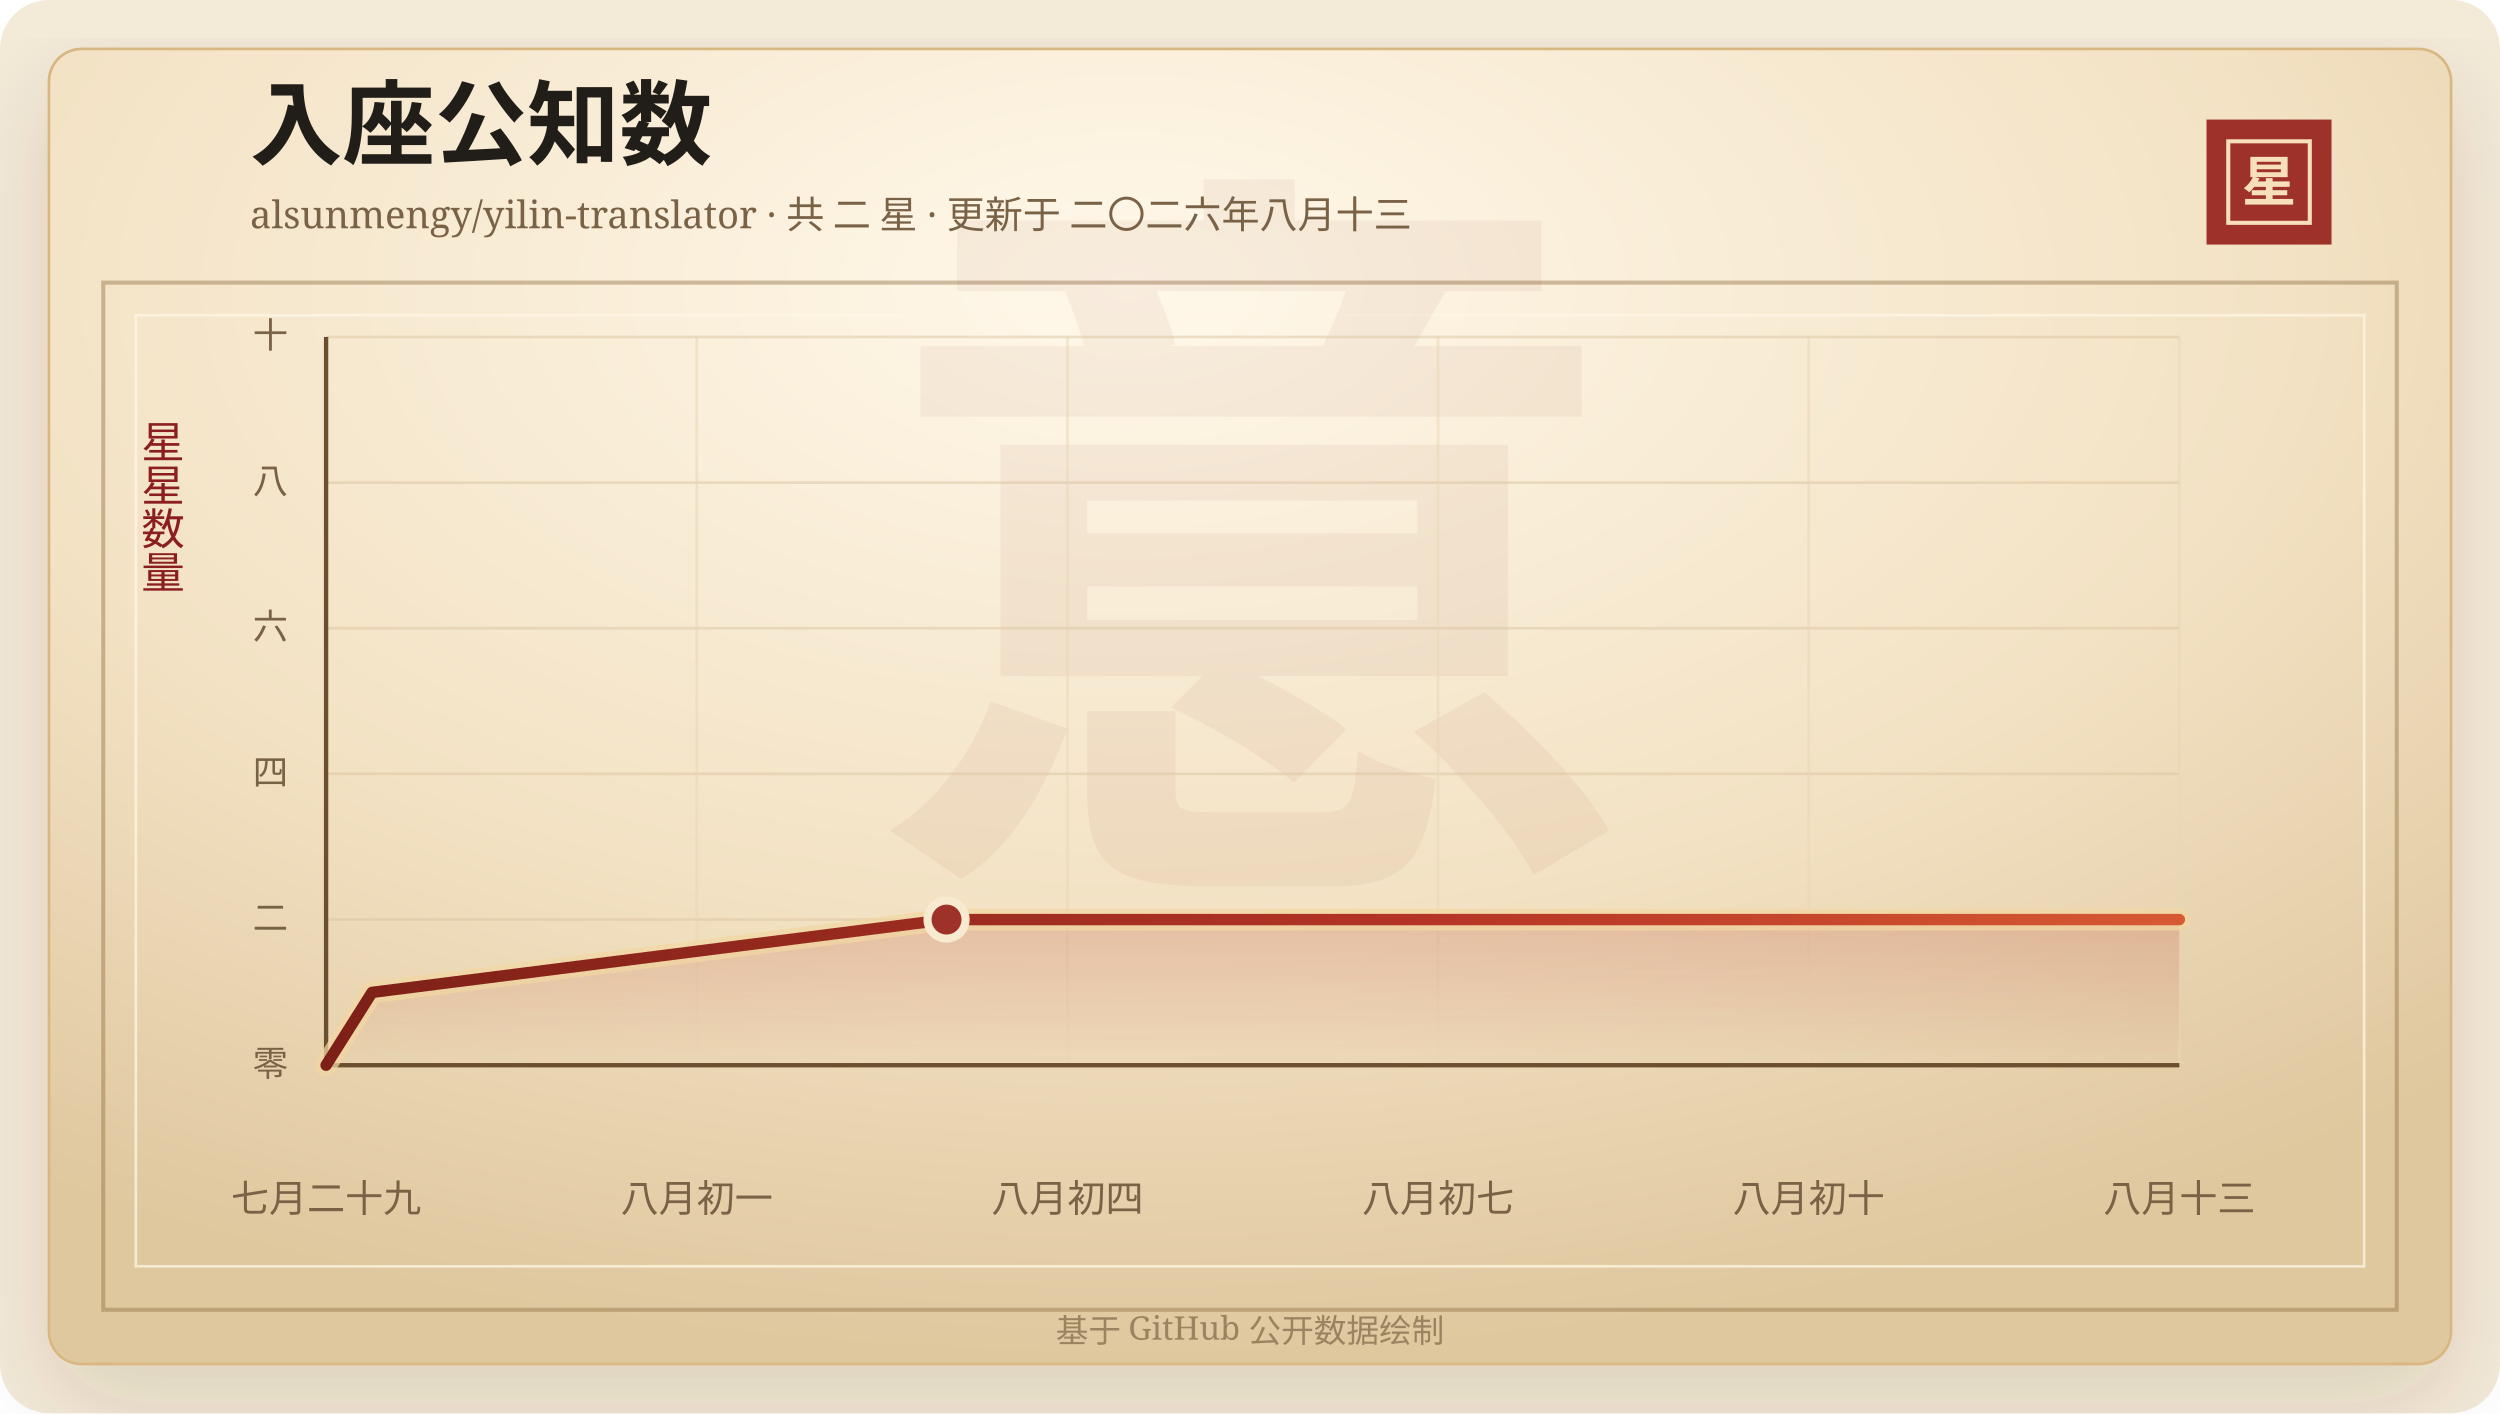
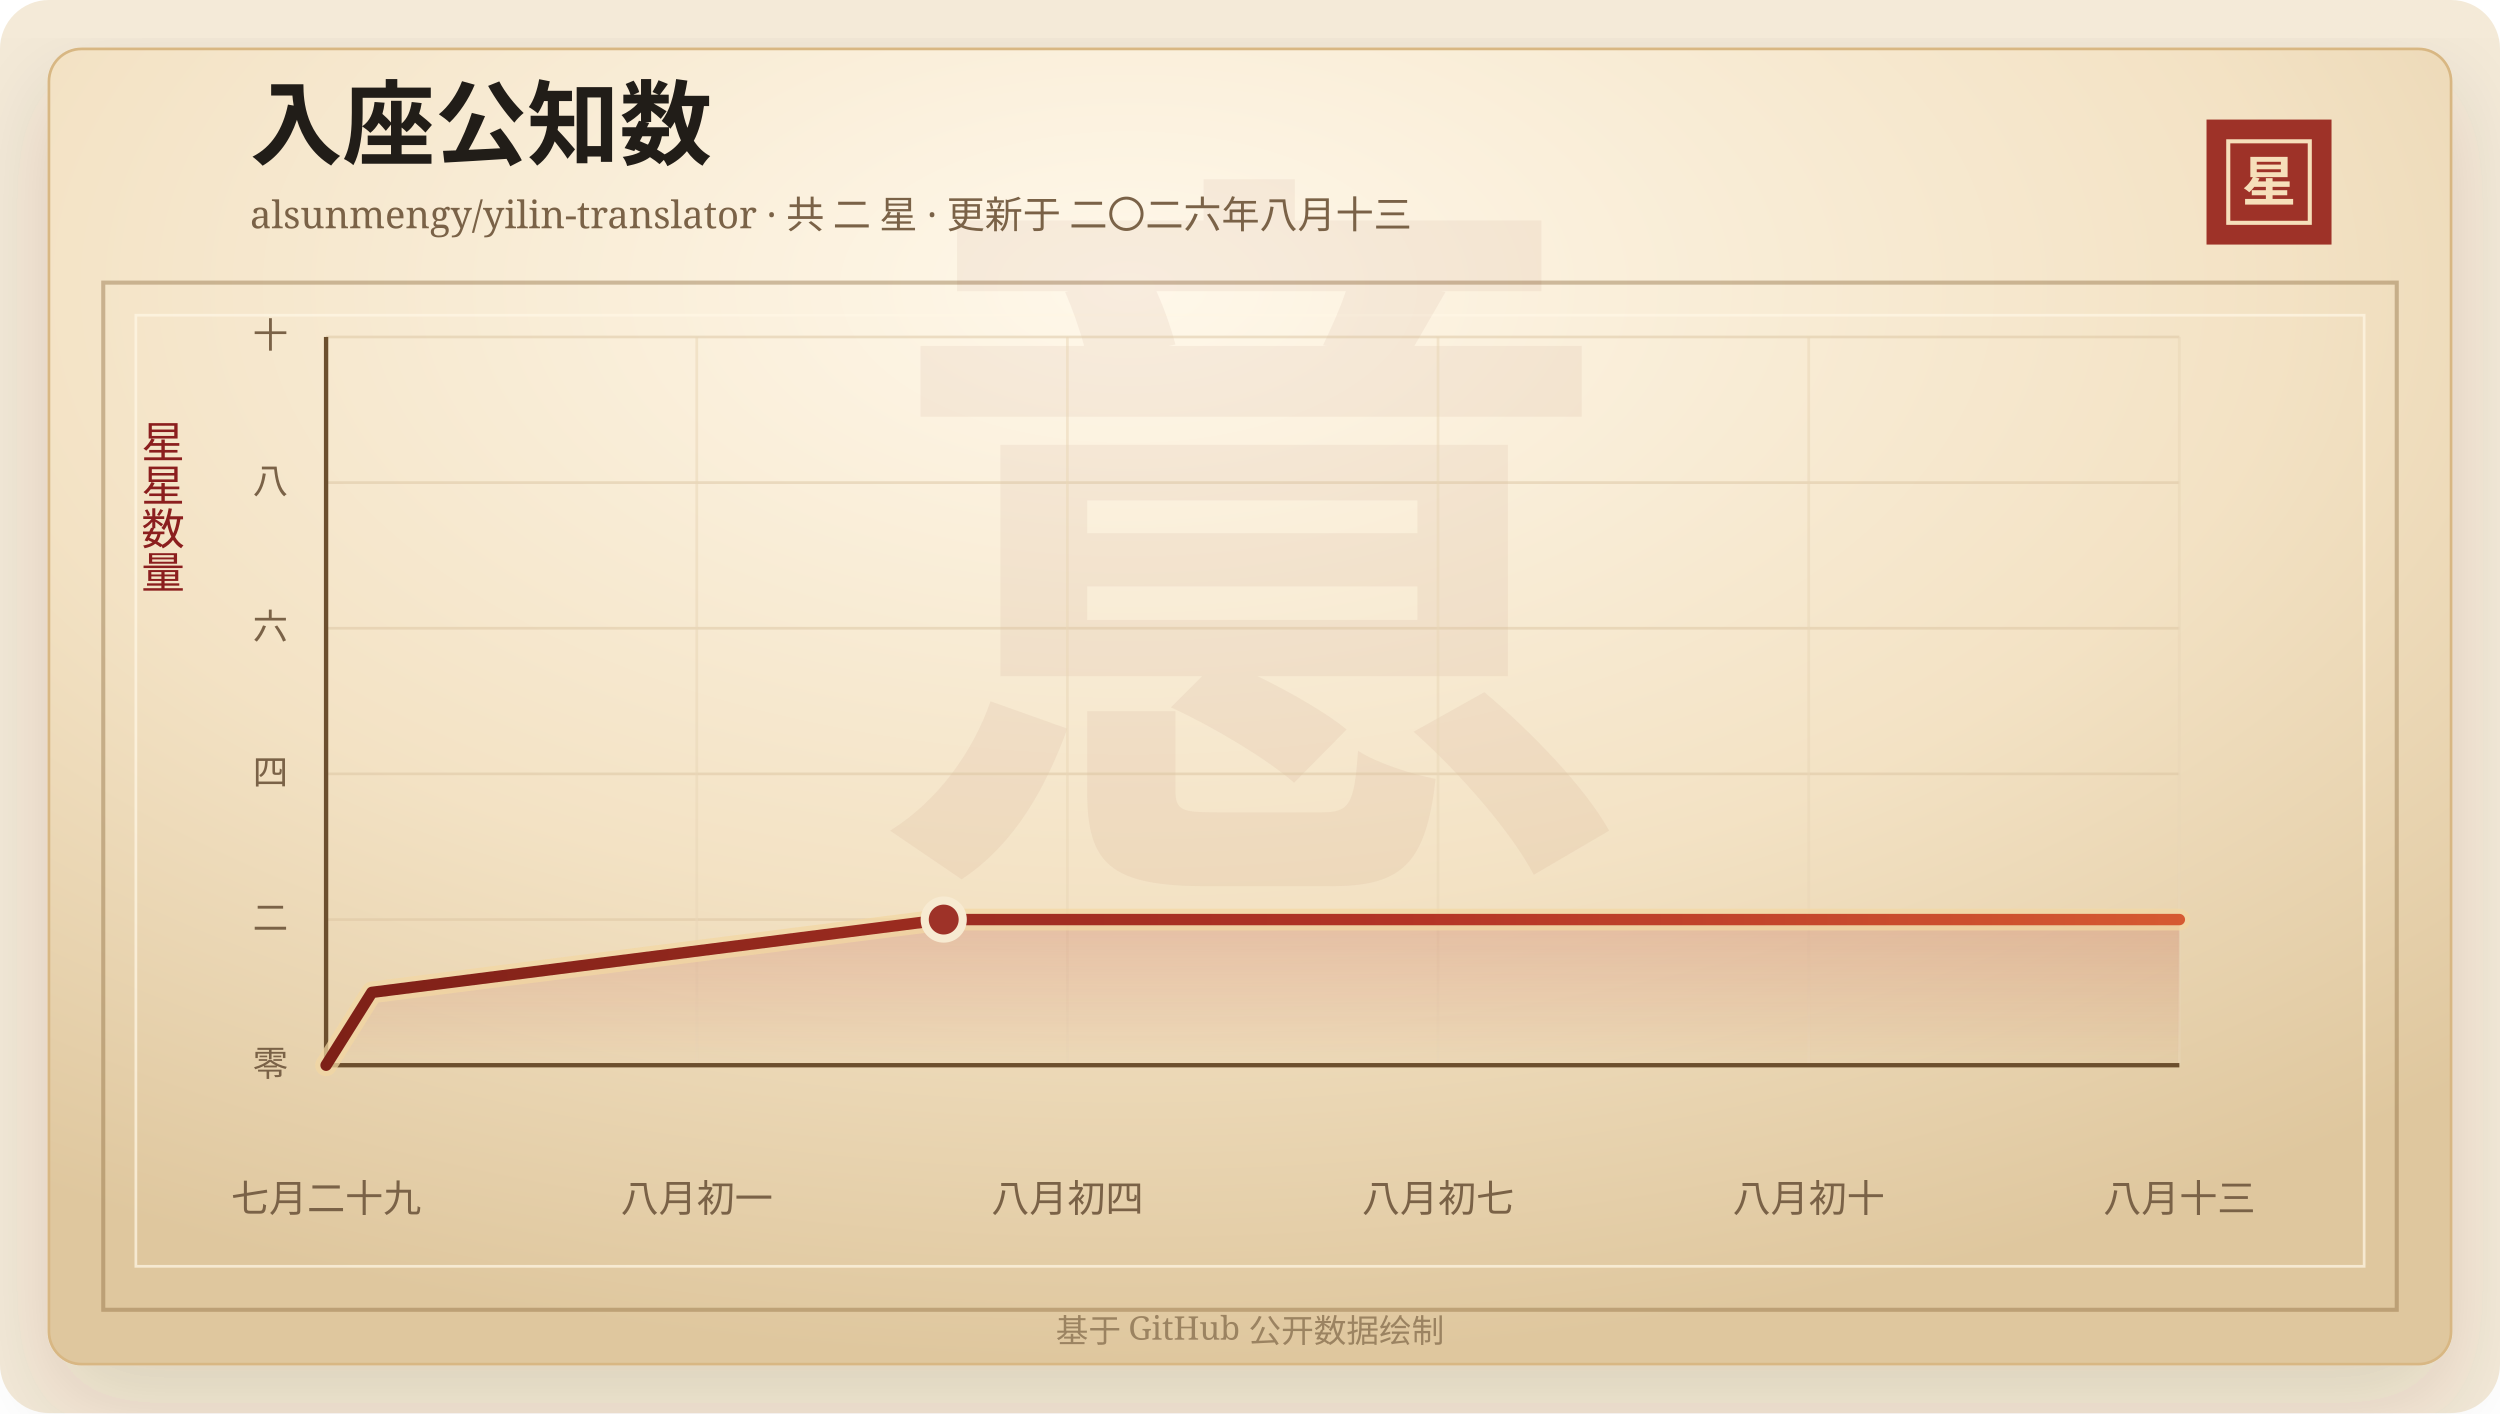
<svg xmlns="http://www.w3.org/2000/svg" width="920" height="520" viewBox="0 0 920 520" role="img" aria-labelledby="title desc">
  <defs>
    <linearGradient id="line" x1="0" x2="1" y1="0" y2="0">
      <stop offset="0%" stop-color="#7d2017" />
      <stop offset="58%" stop-color="#b33426" />
      <stop offset="100%" stop-color="#d65a32" />
    </linearGradient>
    <linearGradient id="area" x1="0" x2="0" y1="0" y2="1">
      <stop offset="0%" stop-color="#b33426" stop-opacity="0.2" />
      <stop offset="100%" stop-color="#b33426" stop-opacity="0" />
    </linearGradient>
    <radialGradient id="paper" cx="45%" cy="18%" r="82%">
      <stop offset="0%" stop-color="#fff8ea" />
      <stop offset="58%" stop-color="#f3e2c4" />
      <stop offset="100%" stop-color="#dfc79e" />
    </radialGradient>
    <filter id="shadow" x="-20%" y="-20%" width="140%" height="140%">
      <feDropShadow dx="0" dy="14" stdDeviation="18" flood-color="#3b2a20" flood-opacity="0.14" />
    </filter>
  </defs>
  <rect width="920" height="520" rx="18" fill="#f4ead8" />
  <rect x="18" y="18" width="884" height="484" rx="12" fill="url(#paper)" stroke="#d8b783" filter="url(#shadow)" />
  <rect x="38" y="104" width="844" height="378" fill="none" stroke="#8c6b3f" stroke-opacity="0.42" stroke-width="1.5" />
  <rect x="50" y="116" width="820" height="350" fill="none" stroke="#fff7e5" stroke-opacity="0.72" />
  <text x="460" y="304" text-anchor="middle" fill="#8c342a" fill-opacity="0.06" font-family="Songti SC, STSong, SimSun, serif" font-size="280" font-weight="700">意</text>
  <text x="92" y="58" fill="#211d18" font-family="Songti SC, STSong, SimSun, serif" font-size="34" font-weight="700">入座公知数</text>
  <text x="92" y="84" fill="#7a6247" font-family="Songti SC, STSong, SimSun, serif" font-size="14.0">alsunmengy/yilin-translator · 共 二 星 · 更新于 二〇二六年八月十三</text>
  <rect x="812" y="44" width="46" height="46" fill="#9e3228" />
  <rect x="820" y="52" width="30" height="30" fill="none" stroke="#f6dfba" stroke-width="1.5" />
  <text x="835" y="74" text-anchor="middle" fill="#f6dfba" font-family="Songti SC, STSong, SimSun, serif" font-size="20" font-weight="700">星</text>
  <text x="60" y="166" text-anchor="middle" fill="#8b1e1e" font-family="Songti SC, STSong, SimSun, serif" font-size="16" writing-mode="vertical-rl">星星数量</text>
  <line x1="120" y1="392.00" x2="802" y2="392.00" stroke="#d9c29e" stroke-opacity="0.48" />
  <text x="106" y="396.00" text-anchor="end" fill="#7a6247" font-family="Songti SC, STSong, SimSun, serif" font-size="13">零</text>
  <line x1="120" y1="338.40" x2="802" y2="338.40" stroke="#d9c29e" stroke-opacity="0.48" />
  <text x="106" y="342.40" text-anchor="end" fill="#7a6247" font-family="Songti SC, STSong, SimSun, serif" font-size="13">二</text>
  <line x1="120" y1="284.80" x2="802" y2="284.80" stroke="#d9c29e" stroke-opacity="0.48" />
  <text x="106" y="288.80" text-anchor="end" fill="#7a6247" font-family="Songti SC, STSong, SimSun, serif" font-size="13">四</text>
  <line x1="120" y1="231.20" x2="802" y2="231.20" stroke="#d9c29e" stroke-opacity="0.48" />
  <text x="106" y="235.20" text-anchor="end" fill="#7a6247" font-family="Songti SC, STSong, SimSun, serif" font-size="13">六</text>
  <line x1="120" y1="177.60" x2="802" y2="177.60" stroke="#d9c29e" stroke-opacity="0.48" />
  <text x="106" y="181.60" text-anchor="end" fill="#7a6247" font-family="Songti SC, STSong, SimSun, serif" font-size="13">八</text>
  <line x1="120" y1="124.00" x2="802" y2="124.00" stroke="#d9c29e" stroke-opacity="0.48" />
  <text x="106" y="128.00" text-anchor="end" fill="#7a6247" font-family="Songti SC, STSong, SimSun, serif" font-size="13">十</text>
  <line x1="120.00" y1="124" x2="120.00" y2="392" stroke="#ead6b7" stroke-opacity="0.54" />
  <text x="120.00" y="446" text-anchor="middle" fill="#7a6247" font-family="Songti SC, STSong, SimSun, serif" font-size="14">七月二十九</text>
  <line x1="256.40" y1="124" x2="256.40" y2="392" stroke="#ead6b7" stroke-opacity="0.54" />
  <text x="256.40" y="446" text-anchor="middle" fill="#7a6247" font-family="Songti SC, STSong, SimSun, serif" font-size="14">八月初一</text>
  <line x1="392.80" y1="124" x2="392.80" y2="392" stroke="#ead6b7" stroke-opacity="0.54" />
  <text x="392.80" y="446" text-anchor="middle" fill="#7a6247" font-family="Songti SC, STSong, SimSun, serif" font-size="14">八月初四</text>
  <line x1="529.20" y1="124" x2="529.20" y2="392" stroke="#ead6b7" stroke-opacity="0.54" />
  <text x="529.20" y="446" text-anchor="middle" fill="#7a6247" font-family="Songti SC, STSong, SimSun, serif" font-size="14">八月初七</text>
  <line x1="665.60" y1="124" x2="665.60" y2="392" stroke="#ead6b7" stroke-opacity="0.54" />
  <text x="665.60" y="446" text-anchor="middle" fill="#7a6247" font-family="Songti SC, STSong, SimSun, serif" font-size="14">八月初十</text>
  <line x1="802.00" y1="124" x2="802.00" y2="392" stroke="#ead6b7" stroke-opacity="0.54" />
  <text x="802.00" y="446" text-anchor="middle" fill="#7a6247" font-family="Songti SC, STSong, SimSun, serif" font-size="14">八月十三</text>
  <line x1="120" y1="392" x2="802" y2="392" stroke="#6c4f2e" stroke-width="1.6" />
  <line x1="120" y1="124" x2="120" y2="392" stroke="#6c4f2e" stroke-width="1.6" />
-   <polygon points="120.00,392.00 120.00,392.00 136.91,365.20 348.33,338.40 802.00,338.40 802.00,392.00" fill="url(#area)" />
-   <polyline points="120.00,392.00 136.91,365.20 348.33,338.40 802.00,338.40" fill="none" stroke="#f3d7a2" stroke-width="8" stroke-linecap="round" stroke-linejoin="round" opacity="0.72" />
-   <polyline points="120.00,392.00 136.91,365.20 348.33,338.40 802.00,338.40" fill="none" stroke="url(#line)" stroke-width="4.2" stroke-linecap="round" stroke-linejoin="round" />
-   <circle cx="348.33" cy="338.40" r="7" fill="#9e3228" stroke="#f7ead1" stroke-width="3" />
+   <polygon points="120.00,392.00 120.00,392.00 136.84,365.20 347.29,338.40 802.00,338.40 802.00,392.00" fill="url(#area)" />
+   <polyline points="120.00,392.00 136.84,365.20 347.29,338.40 802.00,338.40" fill="none" stroke="#f3d7a2" stroke-width="8" stroke-linecap="round" stroke-linejoin="round" opacity="0.72" />
+   <polyline points="120.00,392.00 136.84,365.20 347.29,338.40 802.00,338.40" fill="none" stroke="url(#line)" stroke-width="4.2" stroke-linecap="round" stroke-linejoin="round" />
+   <circle cx="347.29" cy="338.40" r="7" fill="#9e3228" stroke="#f7ead1" stroke-width="3" />
  <text x="460" y="494" text-anchor="middle" fill="#9b8361" font-family="Songti SC, STSong, SimSun, serif" font-size="12">基于 GitHub 公开数据绘制</text>
</svg>
